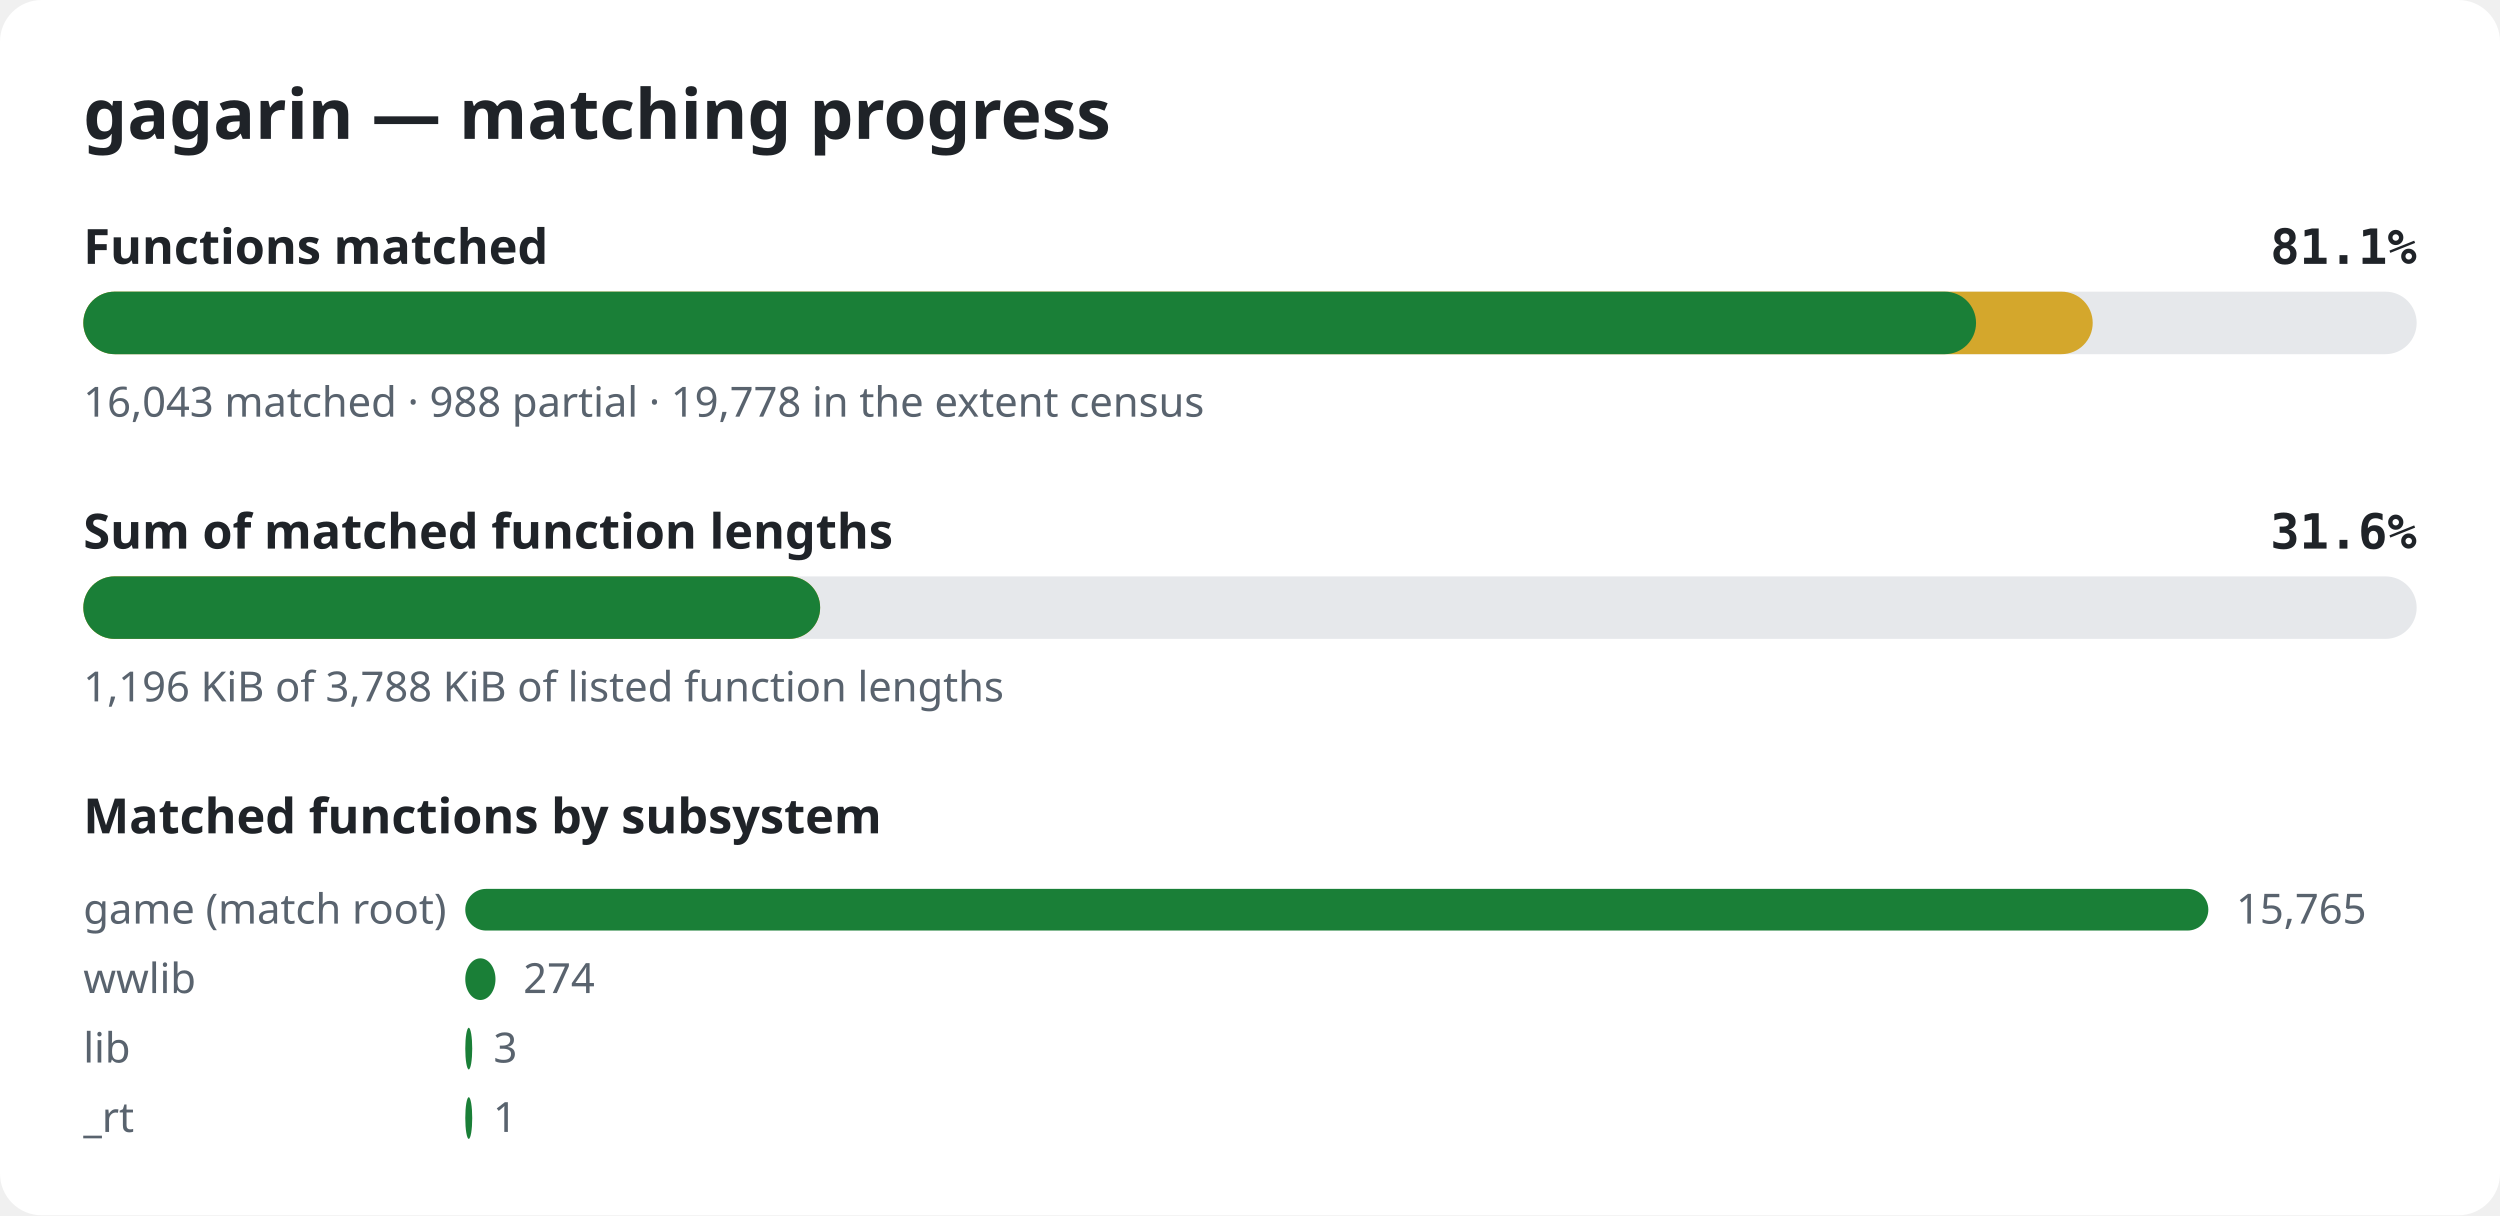
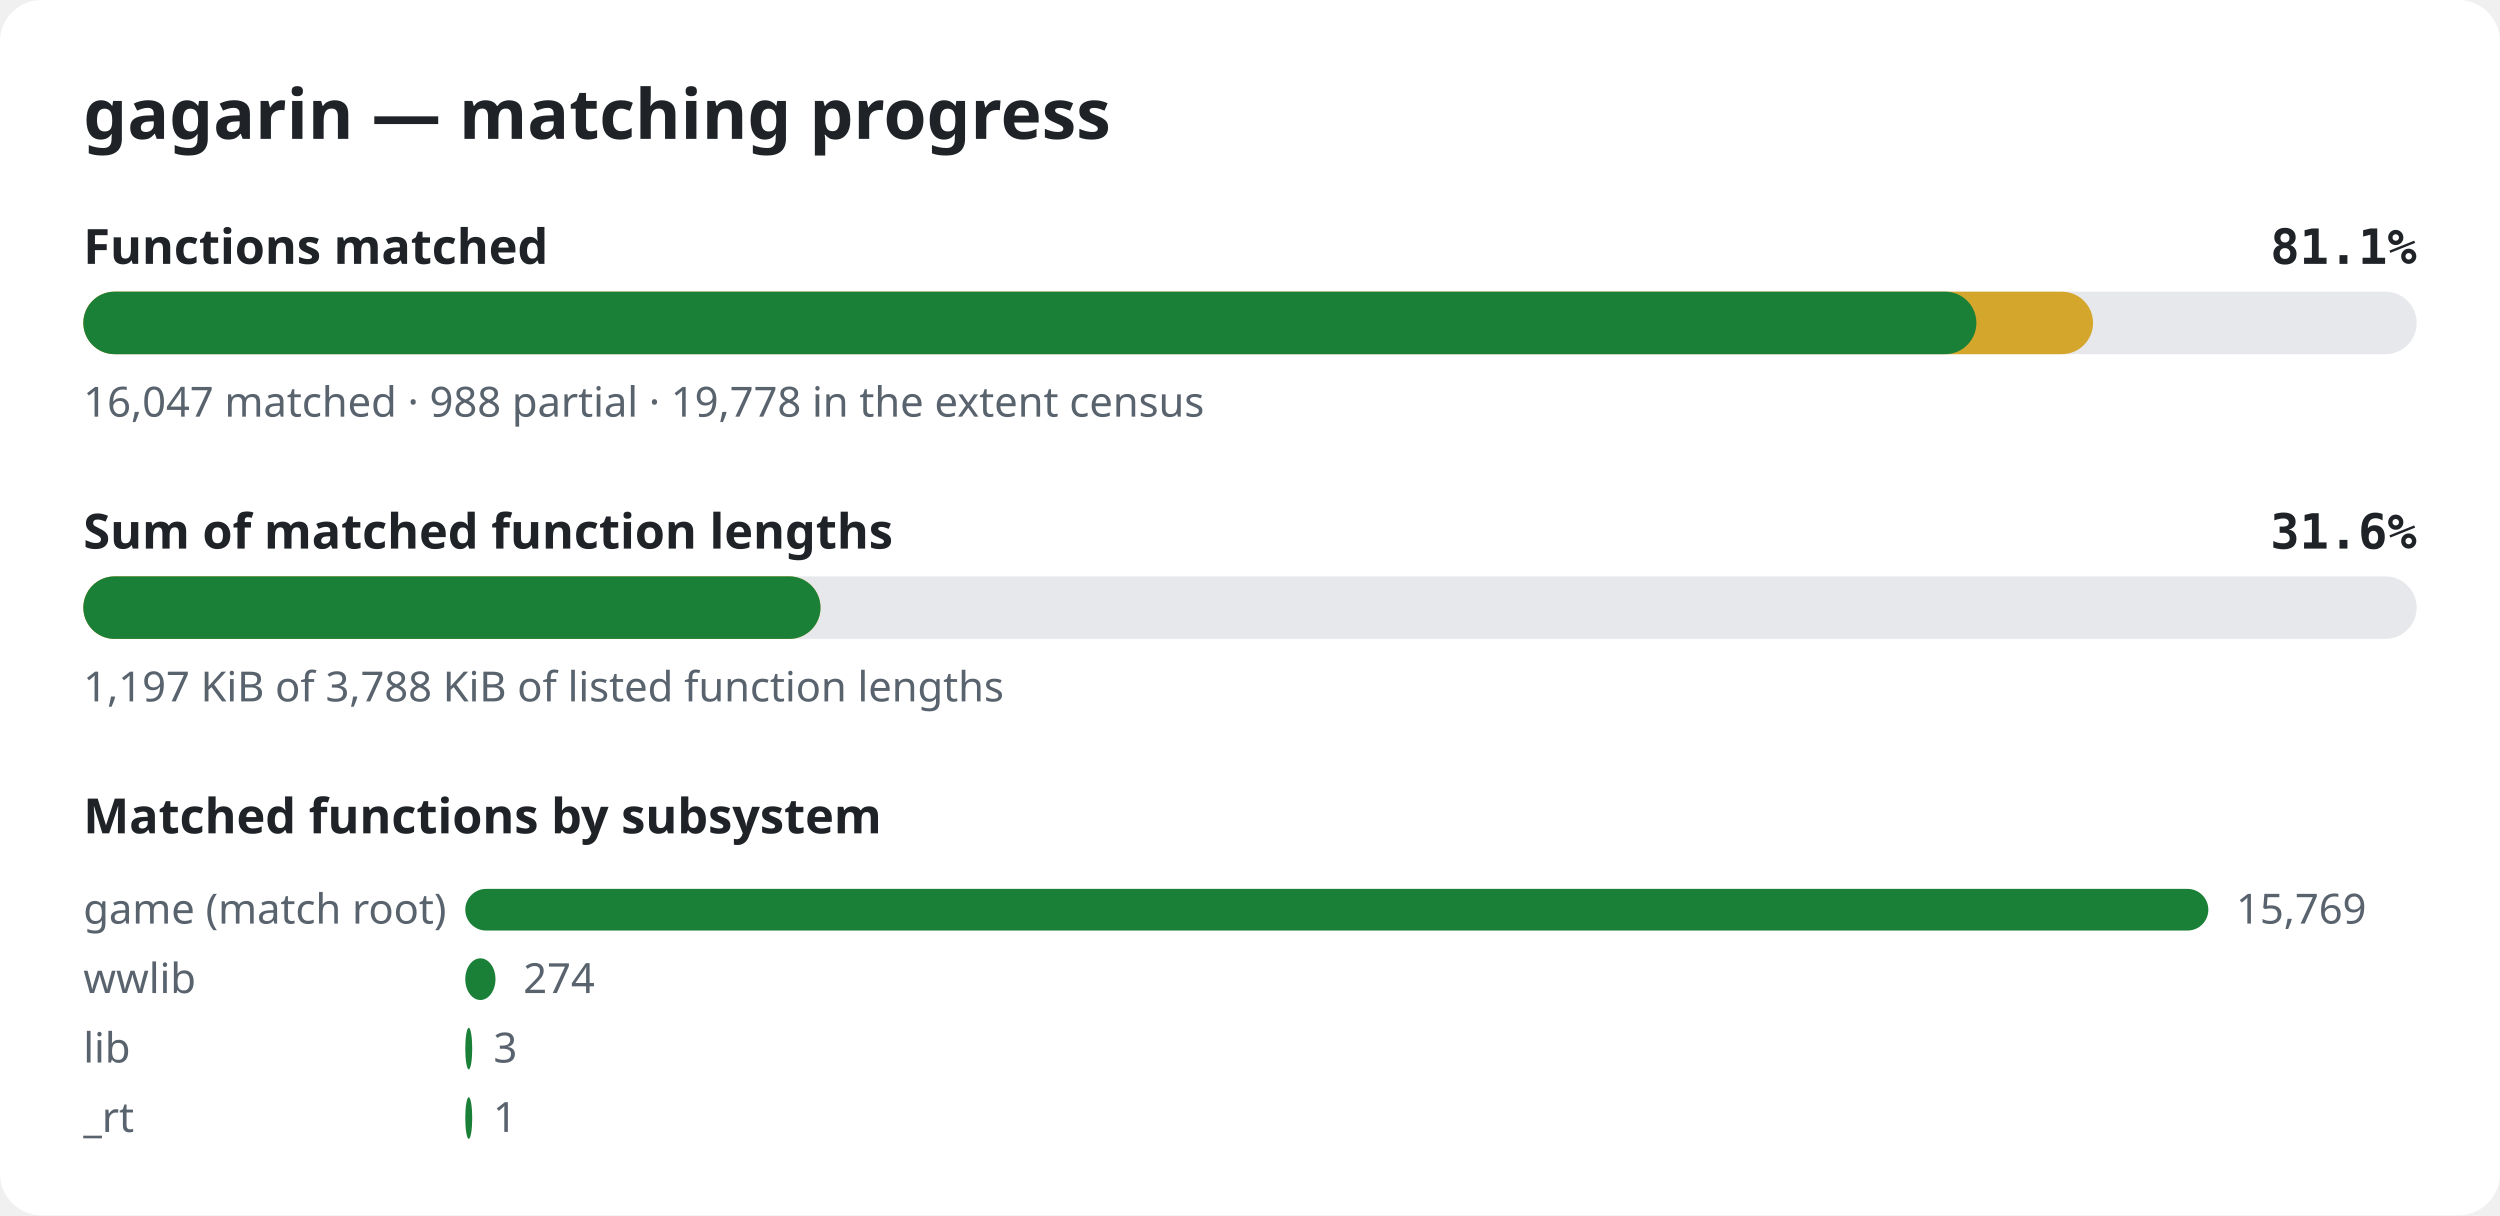
<svg xmlns="http://www.w3.org/2000/svg" width="720" height="350" viewBox="0 0 720 350" role="img" aria-label="gagarin matching progress">
  <style>.bg{fill:#ffffff}.title{font:600 20px sans-serif;fill:#1f2328}.label{font:600 14px sans-serif;fill:#1f2328}.pct{font:600 14px monospace;fill:#1f2328}.note{font:12px sans-serif;fill:#59636e}.track{fill:#e6e8eb}.done{fill:#1a7f37}.partial{fill:#d4a72c}@media (prefers-color-scheme: dark){.bg{fill:#0d1117}.title,.label,.pct{fill:#e6edf3}.note{fill:#9198a1}.track{fill:#262c36}.done{fill:#3fb950}.partial{fill:#d29922}}</style>
  <rect width="720" height="350" rx="12" class="bg" />
  <text x="24" y="40" class="title">gagarin — matching progress</text>
  <text x="24" y="76" class="label">Functions matched</text>
  <text x="696" y="76" class="pct" text-anchor="end">81.1%</text>
  <rect x="24" y="84" width="672" height="18" rx="9" class="track" />
-   <rect x="24" y="84" width="578.7" height="18" rx="9" class="partial" />
-   <rect x="24" y="84" width="545.1" height="18" rx="9" class="done" />
-   <text x="24" y="120" class="note">16,043 matched · 988 partial · 19,778 in the extent census</text>
+   <rect x="24" y="84" width="578.8" height="18" rx="9" class="partial" />
+   <rect x="24" y="84" width="545.2" height="18" rx="9" class="done" />
+   <text x="24" y="120" class="note">16,047 matched · 988 partial · 19,778 in the extent census</text>
  <text x="24" y="158" class="label">Sum of matched function lengths</text>
  <text x="696" y="158" class="pct" text-anchor="end">31.6%</text>
  <rect x="24" y="166" width="672" height="18" rx="9" class="track" />
-   <rect x="24" y="166" width="212.2" height="18" rx="9" class="partial" />
-   <rect x="24" y="166" width="212.2" height="18" rx="9" class="done" />
-   <text x="24" y="202" class="note">1,196 KiB of 3,788 KiB of listed function lengths</text>
+   <rect x="24" y="166" width="212.3" height="18" rx="9" class="partial" />
+   <rect x="24" y="166" width="212.3" height="18" rx="9" class="done" />
+   <text x="24" y="202" class="note">1,197 KiB of 3,788 KiB of listed function lengths</text>
  <text x="24" y="240" class="label">Matched functions by subsystem</text>
  <text x="24" y="266" class="note">game (match root)</text>
  <rect x="134" y="256" width="502.0" height="12" rx="6" class="done" />
-   <text x="644.0" y="266" class="note">15,765</text>
+   <text x="644.0" y="266" class="note">15,769</text>
  <text x="24" y="286" class="note">wwlib</text>
  <rect x="134" y="276" width="8.7" height="12" rx="6" class="done" />
  <text x="150.7" y="286" class="note">274</text>
  <text x="24" y="306" class="note">lib</text>
  <rect x="134" y="296" width="2.0" height="12" rx="6" class="done" />
  <text x="142.1" y="306" class="note">3</text>
  <text x="24" y="326" class="note">_rt</text>
  <rect x="134" y="316" width="2.0" height="12" rx="6" class="done" />
  <text x="142.0" y="326" class="note">1</text>
</svg>
